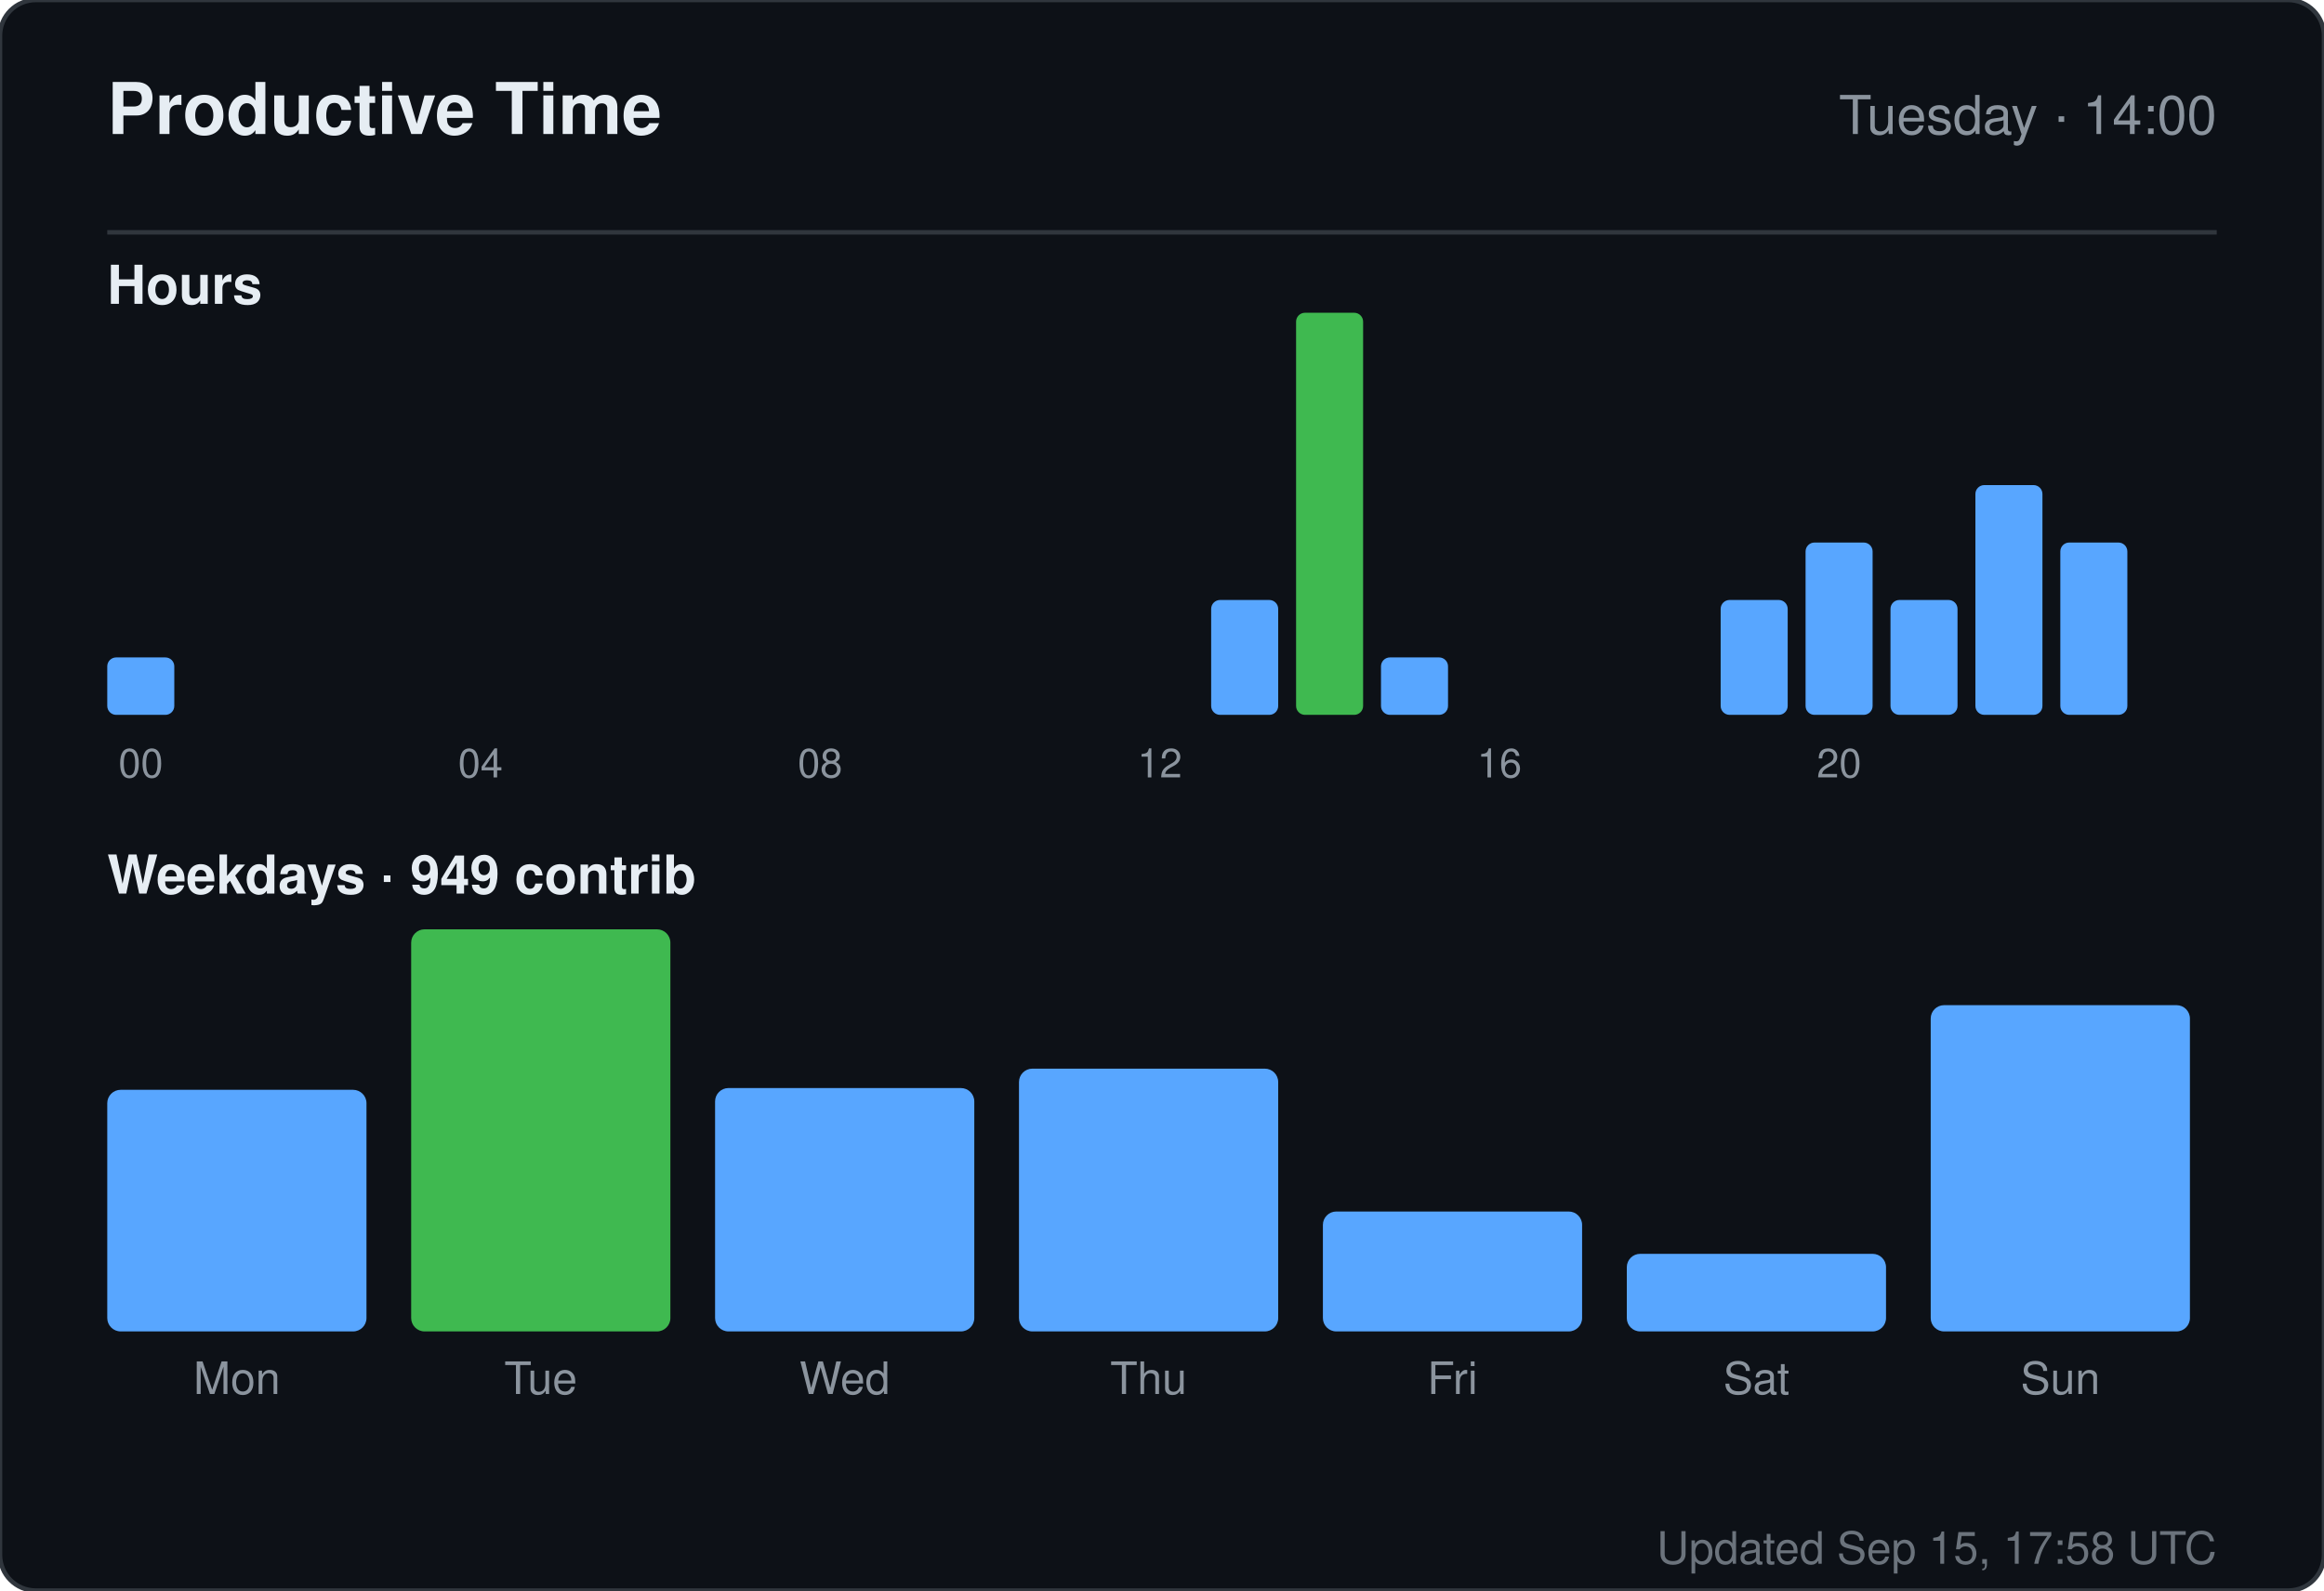
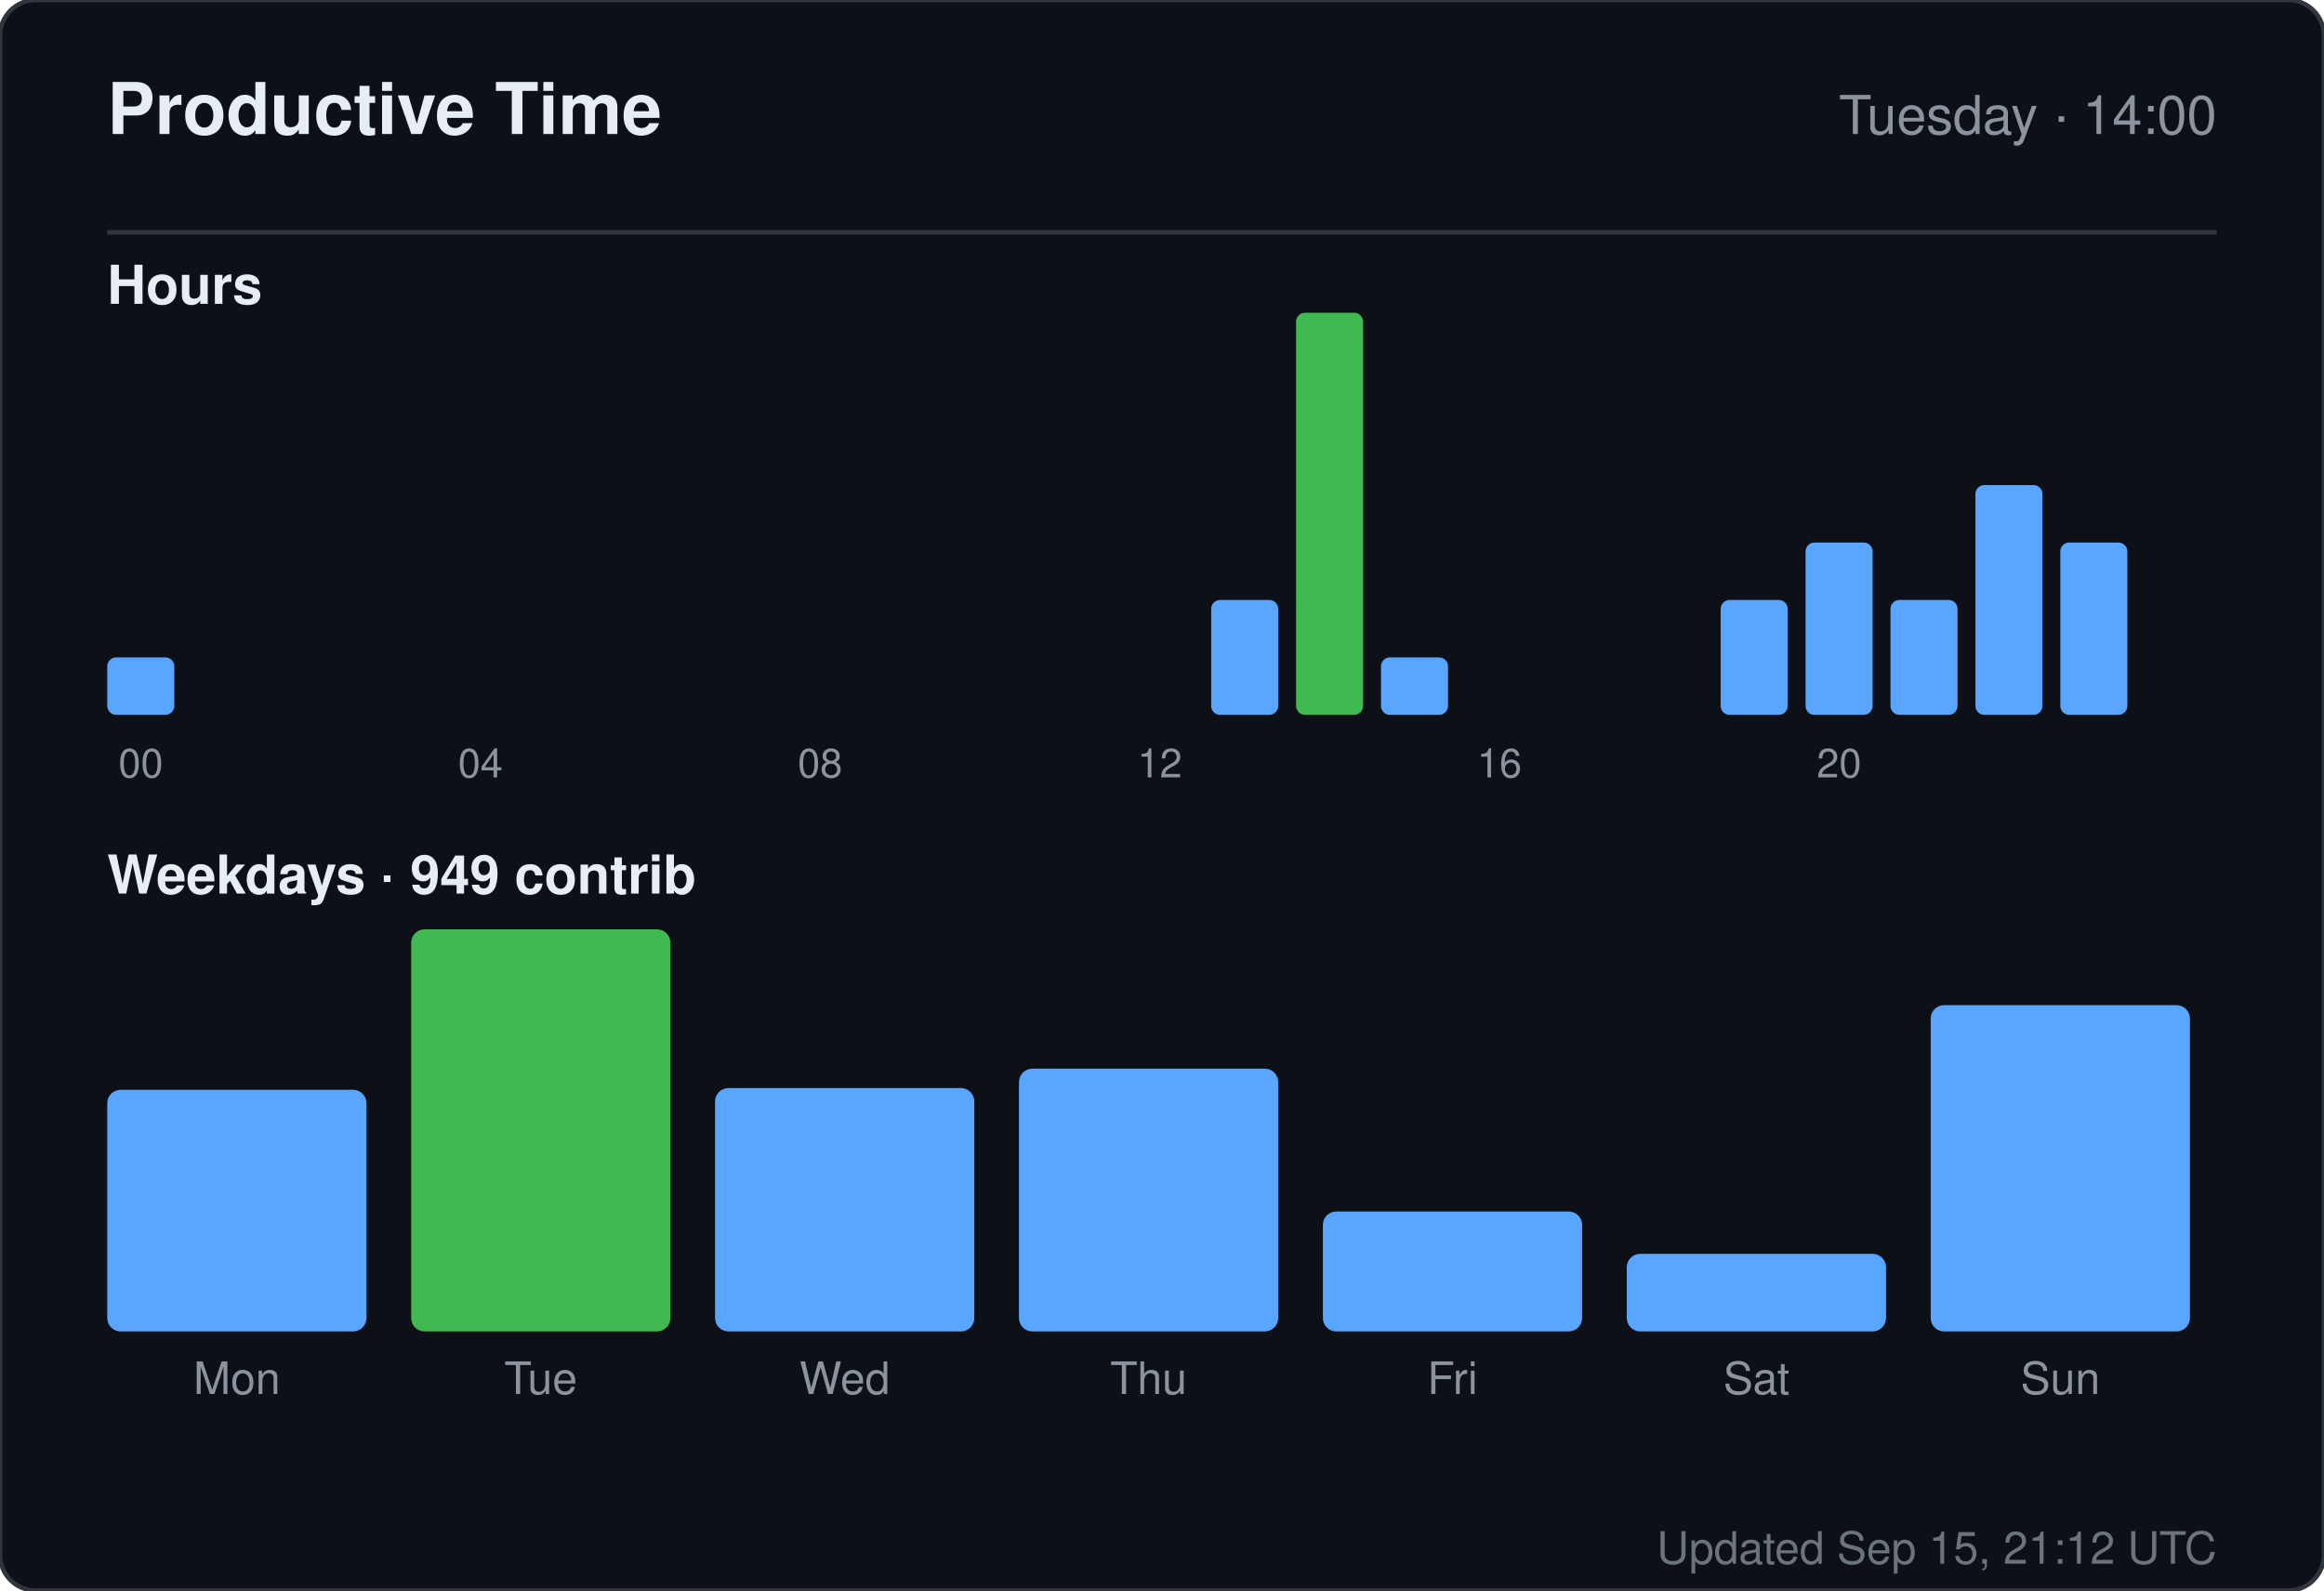
<svg xmlns="http://www.w3.org/2000/svg" width="520" height="356" viewBox="0 0 520 356" role="img" aria-label="Productive time for sandiirawan12">
  <rect width="520" height="356" rx="8" fill="#0d1117" stroke="#30363d" />
  <g font-family="-apple-system, BlinkMacSystemFont, Segoe UI, Helvetica, Arial, sans-serif">
    <text x="24" y="30" fill="#e6edf3" font-size="16" font-weight="700">Productive Time</text>
    <text x="496" y="30" fill="#8b949e" font-size="12" text-anchor="end">Tuesday · 14:00</text>
    <line x1="24" y1="52" x2="496" y2="52" stroke="#30363d" />
    <text x="24" y="68" fill="#e6edf3" font-size="12" font-weight="600">Hours</text>
    <rect x="24" y="147.143" width="15" height="12.857" rx="2" fill="#58a6ff" />
    <text x="31.5" y="174" fill="#8b949e" font-size="9" text-anchor="middle">00</text>
    <rect x="43" y="160" width="15" height="0" rx="2" fill="#58a6ff" />
    <rect x="62" y="160" width="15" height="0" rx="2" fill="#58a6ff" />
    <rect x="81" y="160" width="15" height="0" rx="2" fill="#58a6ff" />
    <rect x="100" y="160" width="15" height="0" rx="2" fill="#58a6ff" />
    <text x="107.5" y="174" fill="#8b949e" font-size="9" text-anchor="middle">04</text>
    <rect x="119" y="160" width="15" height="0" rx="2" fill="#58a6ff" />
    <rect x="138" y="160" width="15" height="0" rx="2" fill="#58a6ff" />
    <rect x="157" y="160" width="15" height="0" rx="2" fill="#58a6ff" />
    <rect x="176" y="160" width="15" height="0" rx="2" fill="#58a6ff" />
    <text x="183.5" y="174" fill="#8b949e" font-size="9" text-anchor="middle">08</text>
    <rect x="195" y="160" width="15" height="0" rx="2" fill="#58a6ff" />
    <rect x="214" y="160" width="15" height="0" rx="2" fill="#58a6ff" />
    <rect x="233" y="160" width="15" height="0" rx="2" fill="#58a6ff" />
    <rect x="252" y="160" width="15" height="0" rx="2" fill="#58a6ff" />
    <text x="259.5" y="174" fill="#8b949e" font-size="9" text-anchor="middle">12</text>
    <rect x="271" y="134.286" width="15" height="25.714" rx="2" fill="#58a6ff" />
    <rect x="290" y="70" width="15" height="90" rx="2" fill="#3fb950" />
    <rect x="309" y="147.143" width="15" height="12.857" rx="2" fill="#58a6ff" />
    <rect x="328" y="160" width="15" height="0" rx="2" fill="#58a6ff" />
    <text x="335.5" y="174" fill="#8b949e" font-size="9" text-anchor="middle">16</text>
    <rect x="347" y="160" width="15" height="0" rx="2" fill="#58a6ff" />
    <rect x="366" y="160" width="15" height="0" rx="2" fill="#58a6ff" />
    <rect x="385" y="134.286" width="15" height="25.714" rx="2" fill="#58a6ff" />
    <rect x="404" y="121.429" width="15" height="38.571" rx="2" fill="#58a6ff" />
    <text x="411.5" y="174" fill="#8b949e" font-size="9" text-anchor="middle">20</text>
    <rect x="423" y="134.286" width="15" height="25.714" rx="2" fill="#58a6ff" />
    <rect x="442" y="108.571" width="15" height="51.429" rx="2" fill="#58a6ff" />
    <rect x="461" y="121.429" width="15" height="38.571" rx="2" fill="#58a6ff" />
    <text x="24" y="200" fill="#e6edf3" font-size="12" font-weight="600">Weekdays · 949 contrib</text>
    <rect x="24" y="243.921" width="58" height="54.079" rx="3" fill="#58a6ff" />
    <text x="53" y="312" fill="#8b949e" font-size="10" text-anchor="middle">Mon</text>
    <rect x="92" y="208" width="58" height="90" rx="3" fill="#3fb950" />
    <text x="121" y="312" fill="#8b949e" font-size="10" text-anchor="middle">Tue</text>
    <rect x="160" y="243.526" width="58" height="54.474" rx="3" fill="#58a6ff" />
    <text x="189" y="312" fill="#8b949e" font-size="10" text-anchor="middle">Wed</text>
    <rect x="228" y="239.184" width="58" height="58.816" rx="3" fill="#58a6ff" />
    <text x="257" y="312" fill="#8b949e" font-size="10" text-anchor="middle">Thu</text>
    <rect x="296" y="271.158" width="58" height="26.842" rx="3" fill="#58a6ff" />
    <text x="325" y="312" fill="#8b949e" font-size="10" text-anchor="middle">Fri</text>
    <rect x="364" y="280.632" width="58" height="17.368" rx="3" fill="#58a6ff" />
    <text x="393" y="312" fill="#8b949e" font-size="10" text-anchor="middle">Sat</text>
    <rect x="432" y="224.974" width="58" height="73.026" rx="3" fill="#58a6ff" />
    <text x="461" y="312" fill="#8b949e" font-size="10" text-anchor="middle">Sun</text>
-     <text x="496" y="350" fill="#8b949e" font-size="10" text-anchor="end" opacity="0.75">Updated Sep 15, 17:58 UTC</text>
+     <text x="496" y="350" fill="#8b949e" font-size="10" text-anchor="end" opacity="0.75">Updated Sep 15, 21:12 UTC</text>
  </g>
</svg>
